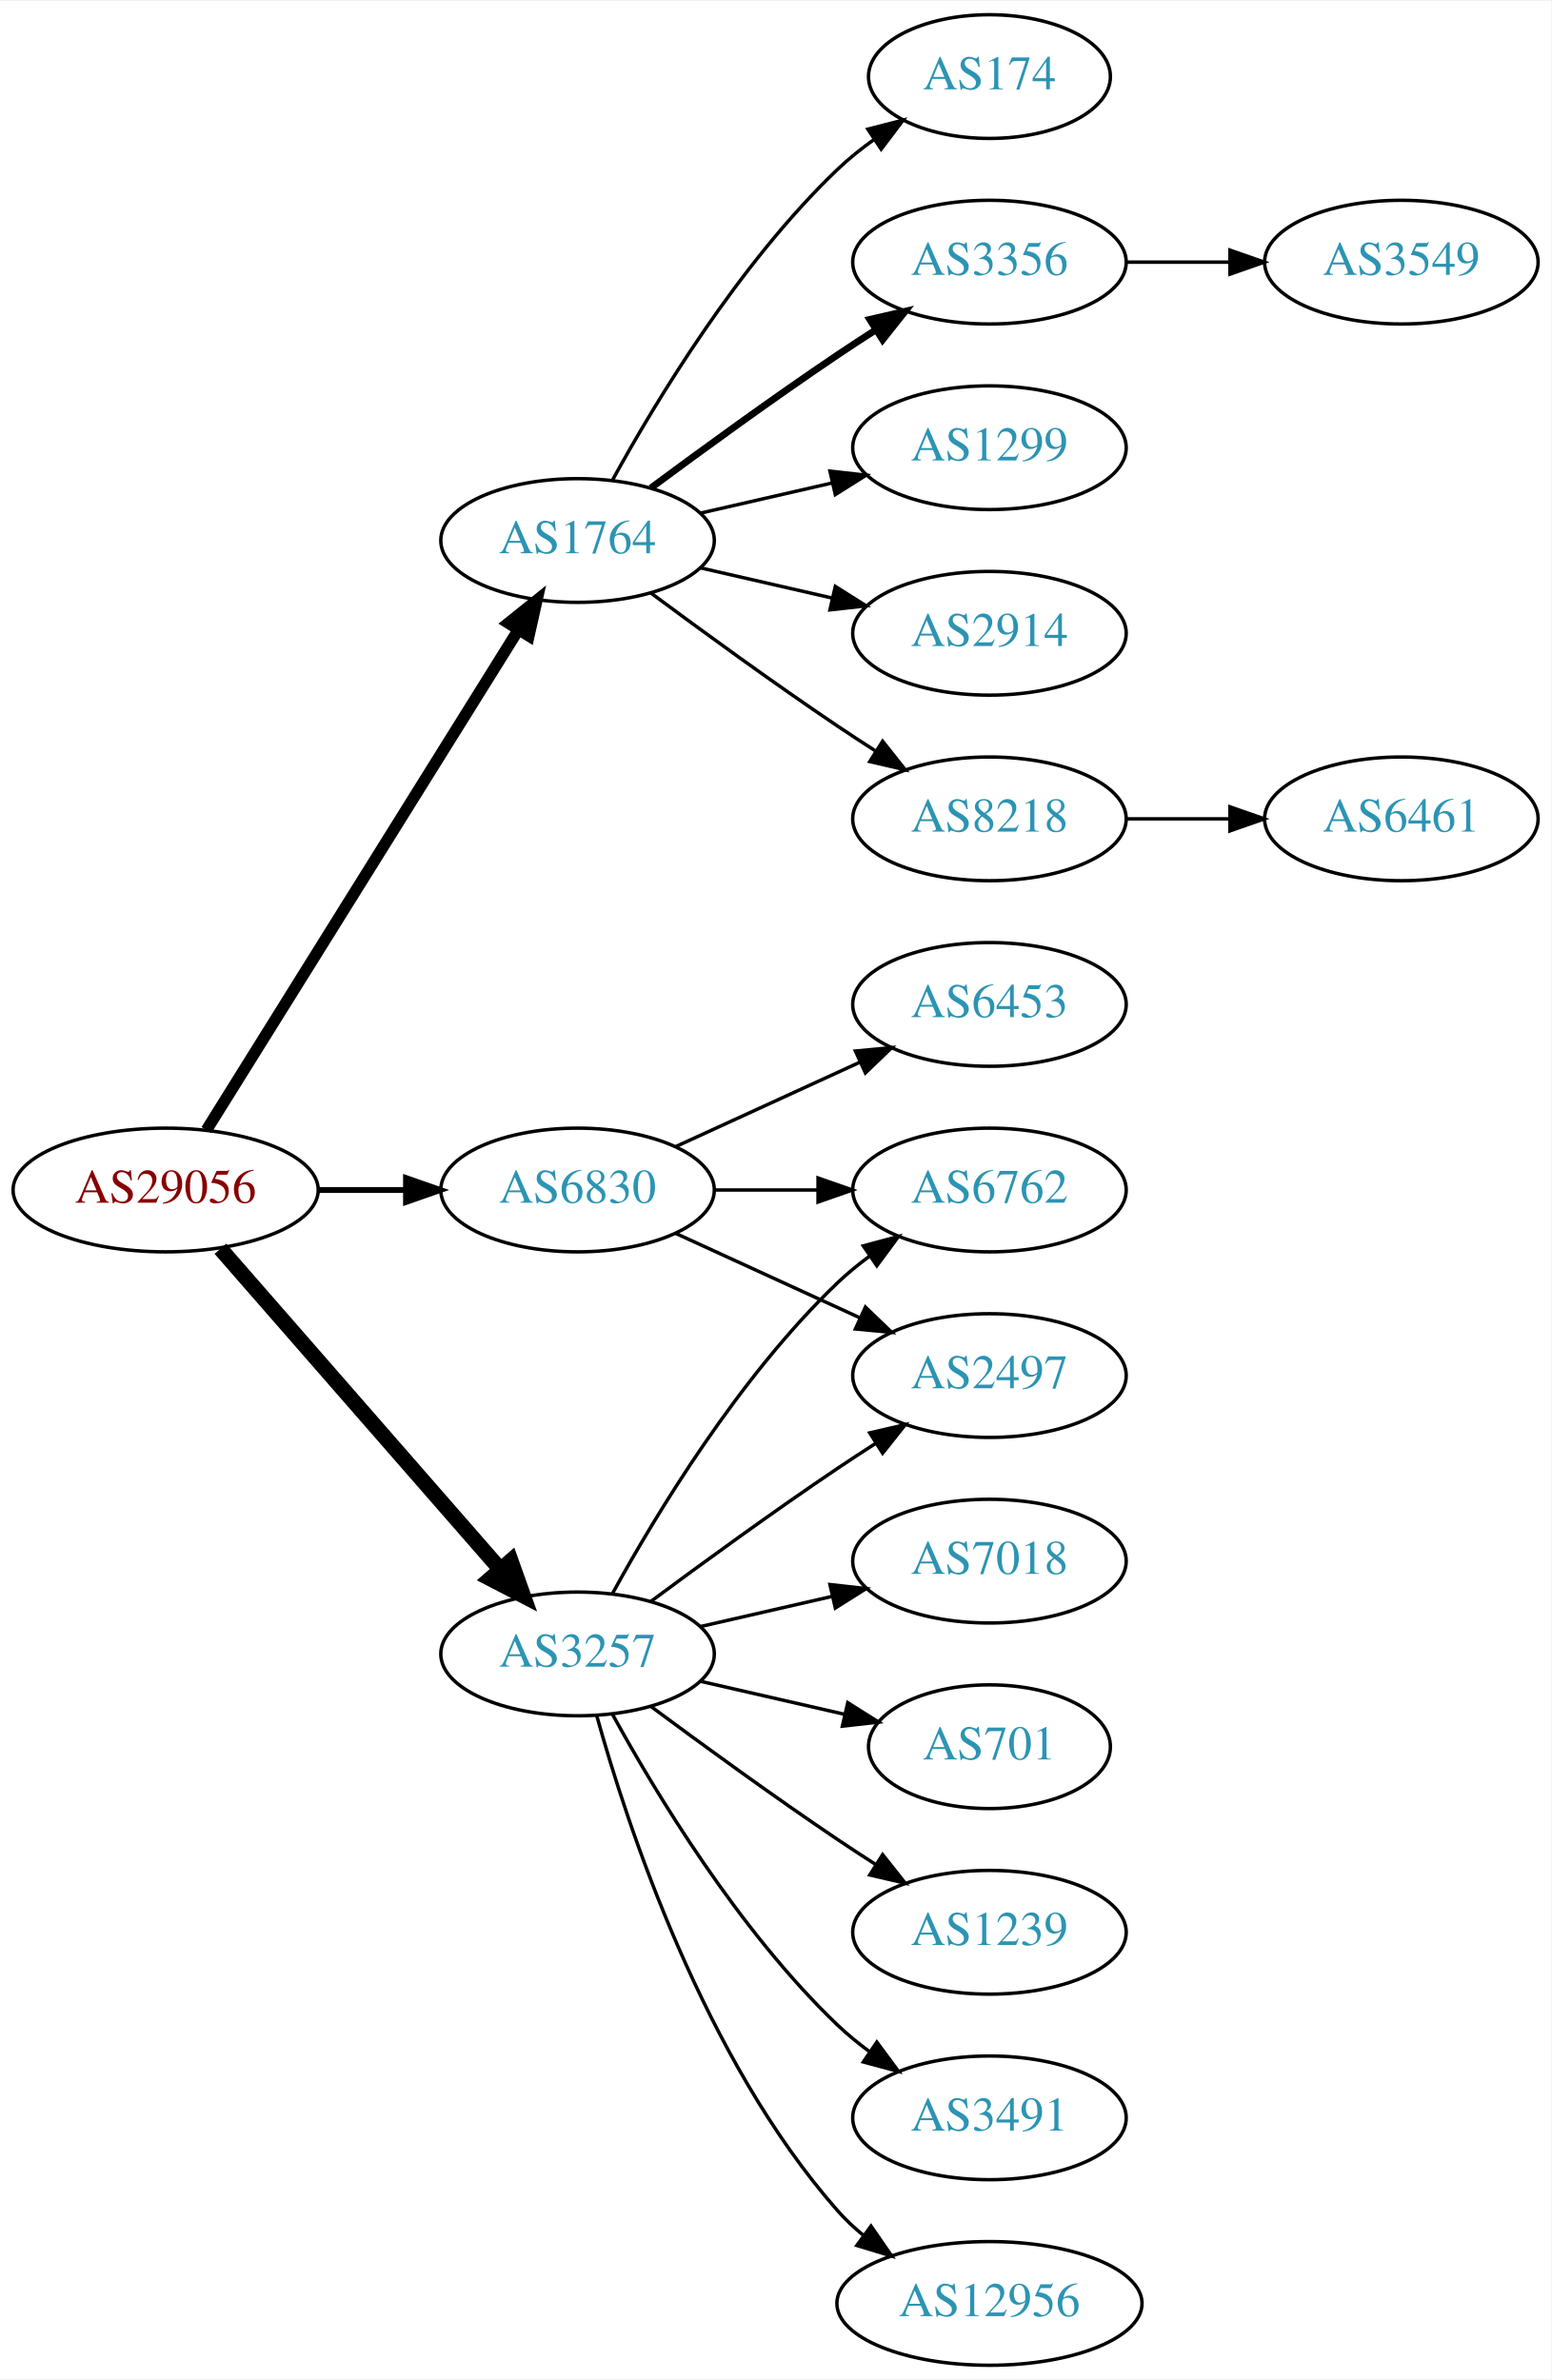
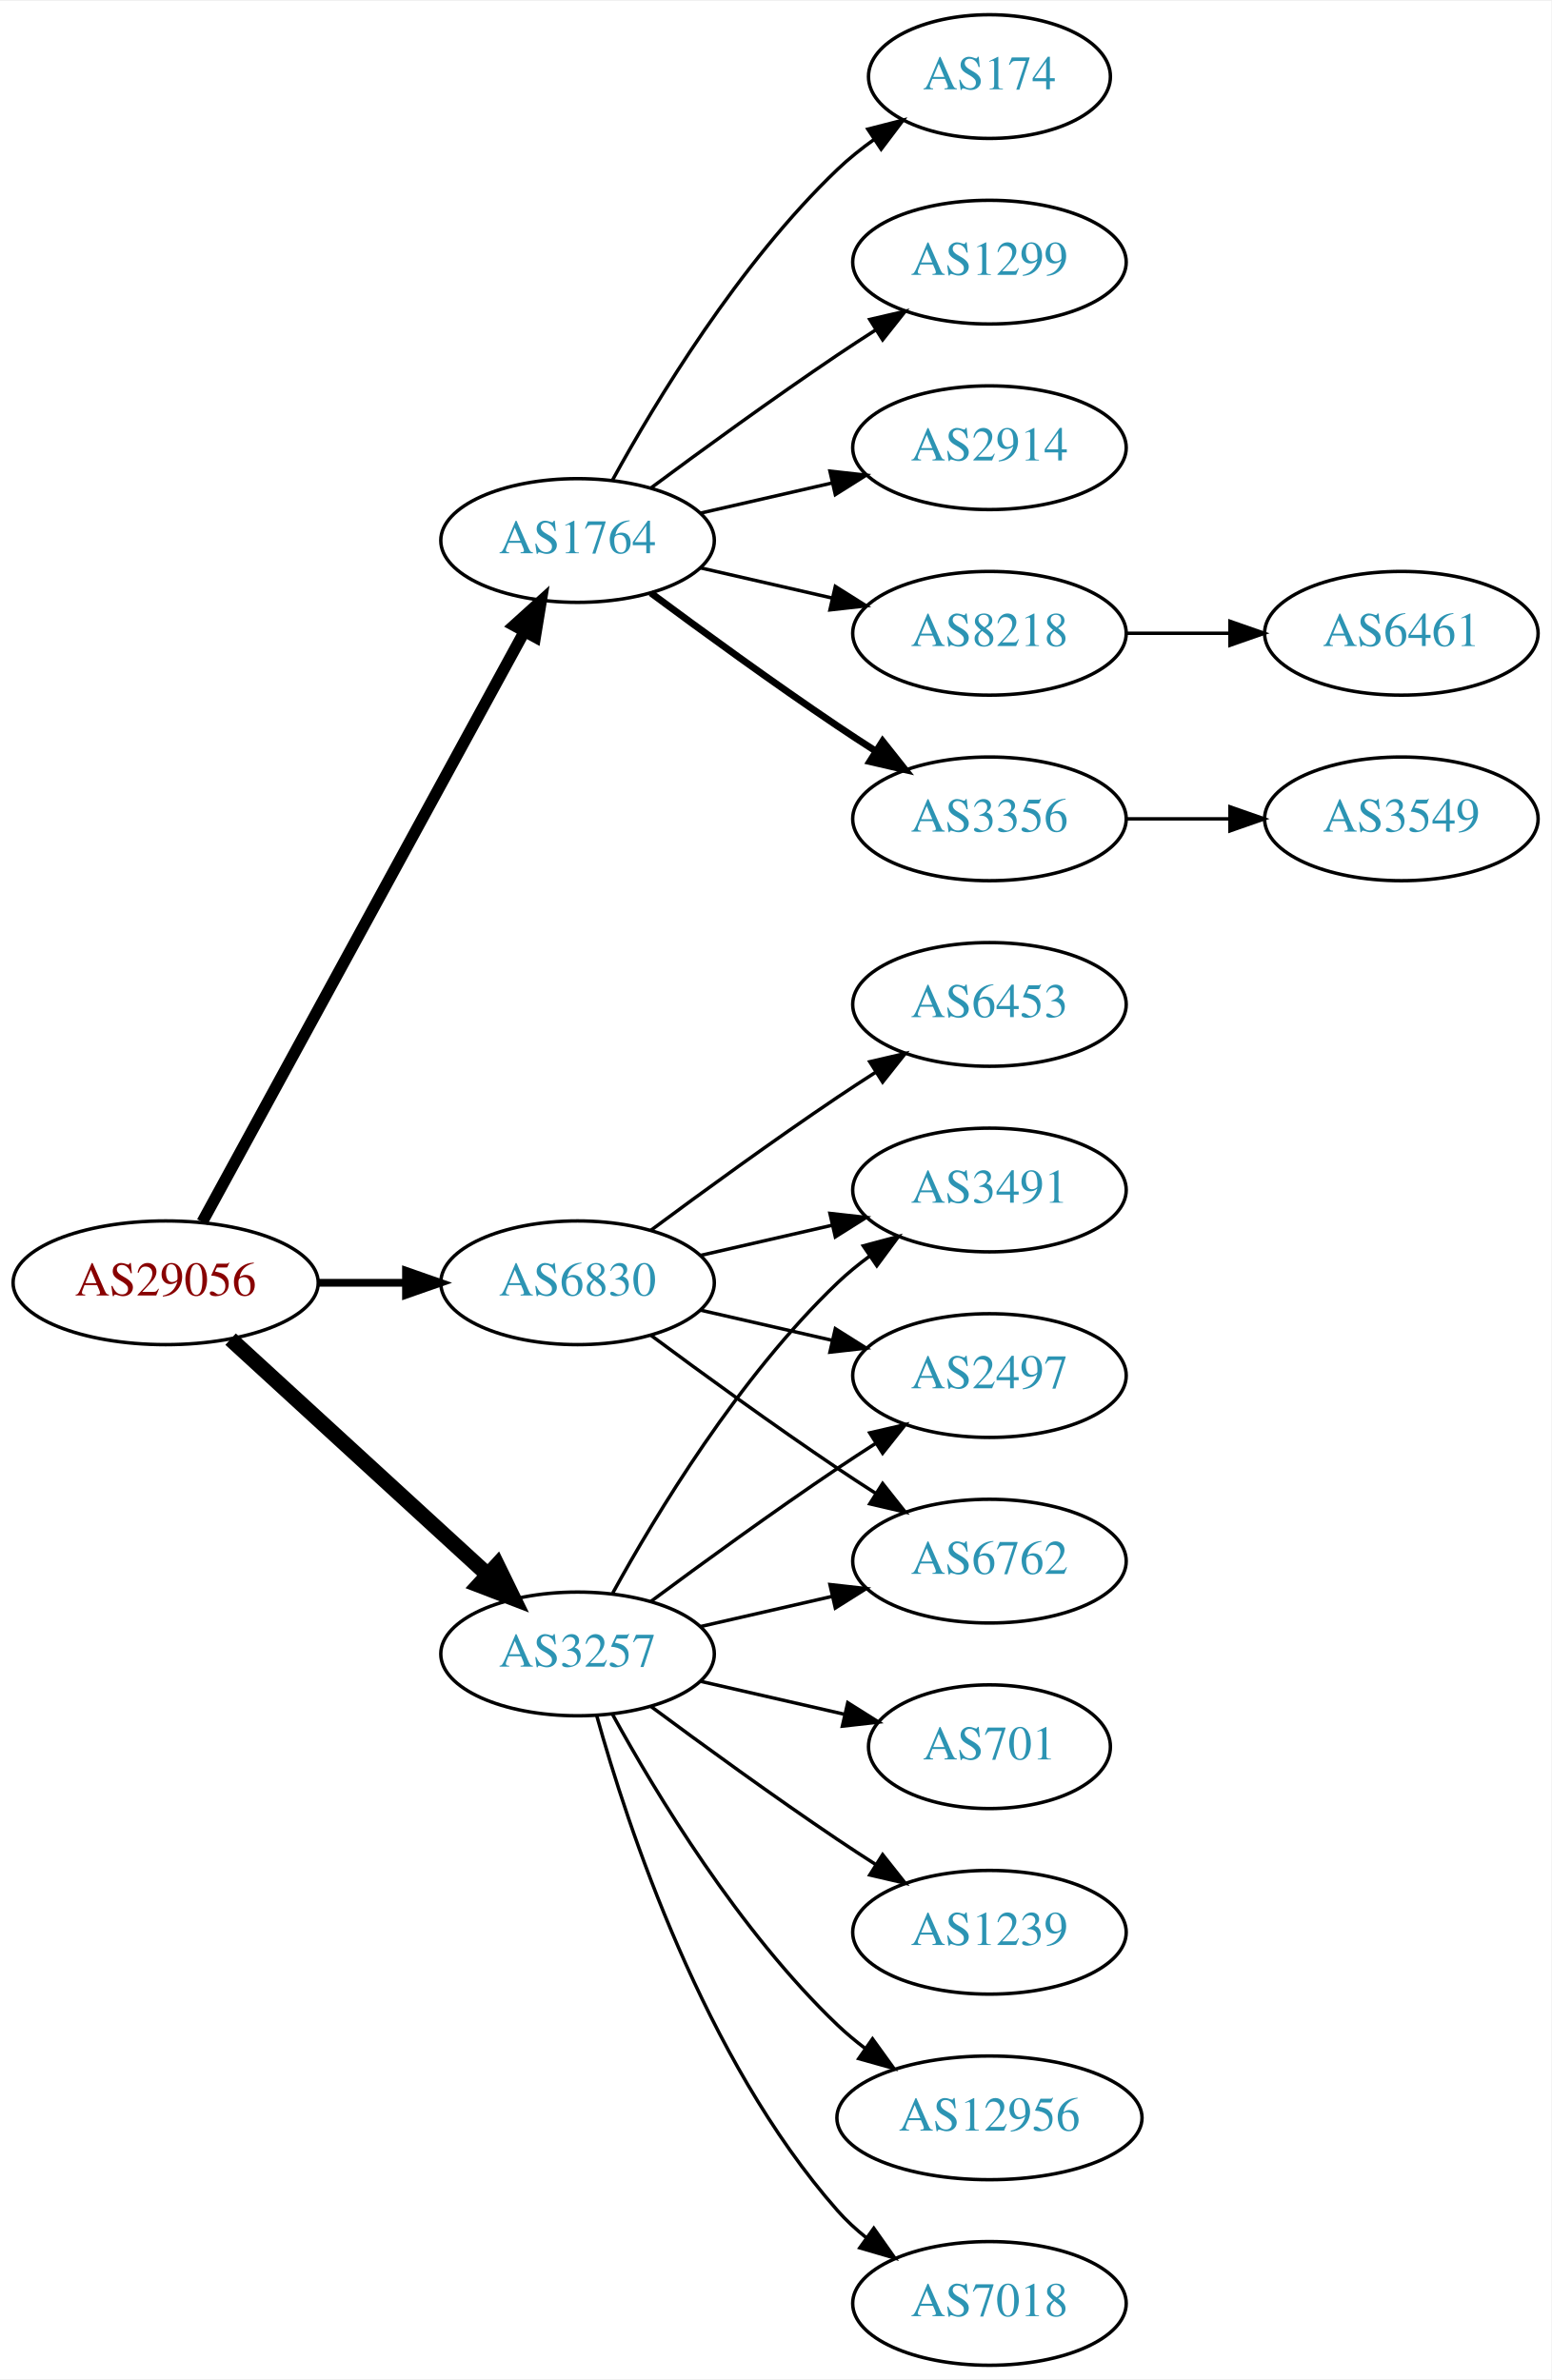
<svg xmlns="http://www.w3.org/2000/svg" xmlns:xlink="http://www.w3.org/1999/xlink" width="451pt" height="692pt" viewBox="0.00 0.00 451.37 692.00">
  <g id="graph0" class="graph" transform="scale(1 1) rotate(0) translate(4 688)">
    <polygon fill="white" stroke="none" points="-4,4 -4,-688 447.37,-688 447.37,4 -4,4" />
    <g id="node1" class="node">
      <g id="a_node1">
        <a xlink:href="/asn/29056" xlink:title="AS29056 ~ Citycom Telekommunikation GmbH [AT]">
-           <ellipse fill="#ffffff" stroke="black" cx="44.196" cy="-342" rx="44.393" ry="18" />
-           <text text-anchor="middle" x="44.196" y="-338.3" font-family="Times,serif" font-size="14.00" fill="#880000">AS29056</text>
+           <ellipse fill="#ffffff" stroke="black" cx="44.196" cy="-315" rx="44.393" ry="18" />
+           <text text-anchor="middle" x="44.196" y="-311.3" font-family="Times,serif" font-size="14.00" fill="#880000">AS29056</text>
        </a>
      </g>
    </g>
    <g id="node2" class="node">
      <g id="a_node2">
        <a xlink:href="/asn/1764" xlink:title="AS1764 ~ NEXTLAYER-AS [AT]">
          <ellipse fill="#ffffff" stroke="black" cx="164.039" cy="-531" rx="39.794" ry="18" />
          <text text-anchor="middle" x="164.039" y="-527.3" font-family="Times,serif" font-size="14.00" fill="#2c94b3">AS1764</text>
        </a>
      </g>
    </g>
    <g id="edge1" class="edge">
-       <path fill="none" stroke="black" stroke-width="3.375" d="M56.071,-359.442C76.855,-392.775 122.315,-465.686 146.744,-504.866" />
-       <polygon fill="black" stroke="black" stroke-width="3.375" points="143.929,-506.966 152.19,-513.6 149.869,-503.263 143.929,-506.966" />
+       <path fill="none" stroke="black" stroke-width="3.375" d="M54.84,-332.676C75.521,-370.584 124.234,-459.873 148.613,-504.559" />
+       <polygon fill="black" stroke="black" stroke-width="3.375" points="145.565,-506.28 153.427,-513.383 151.71,-502.928 145.565,-506.28" />
    </g>
    <g id="node3" class="node">
      <g id="a_node3">
        <a xlink:href="/asn/3257" xlink:title="AS3257 ~ GTT [DE]">
          <ellipse fill="#ffffff" stroke="black" cx="164.039" cy="-207" rx="39.794" ry="18" />
          <text text-anchor="middle" x="164.039" y="-203.3" font-family="Times,serif" font-size="14.00" fill="#2c94b3">AS3257</text>
        </a>
      </g>
    </g>
    <g id="edge2" class="edge">
-       <path fill="none" stroke="black" stroke-width="4.5" d="M60.121,-324.902C80.663,-301.369 117.782,-258.845 141.379,-231.813" />
-       <polygon fill="black" stroke="black" stroke-width="4.5" points="144.625,-234.082 148.235,-223.959 138.692,-228.903 144.625,-234.082" />
+       <path fill="none" stroke="black" stroke-width="4.5" d="M63.094,-298.597C83.022,-280.333 115.38,-250.678 137.857,-230.079" />
+       <polygon fill="black" stroke="black" stroke-width="4.5" points="140.647,-232.863 145.359,-223.203 135.326,-227.057 140.647,-232.863" />
    </g>
    <g id="node4" class="node">
      <g id="a_node4">
        <a xlink:href="/asn/6830" xlink:title="AS6830 ~ LGI-UPC [AT]">
-           <ellipse fill="#ffffff" stroke="black" cx="164.039" cy="-342" rx="39.794" ry="18" />
-           <text text-anchor="middle" x="164.039" y="-338.3" font-family="Times,serif" font-size="14.00" fill="#2c94b3">AS6830</text>
+           <ellipse fill="#ffffff" stroke="black" cx="164.039" cy="-315" rx="39.794" ry="18" />
+           <text text-anchor="middle" x="164.039" y="-311.3" font-family="Times,serif" font-size="14.00" fill="#2c94b3">AS6830</text>
        </a>
      </g>
    </g>
    <g id="edge3" class="edge">
-       <path fill="none" stroke="black" stroke-width="1.688" d="M88.407,-342C96.72,-342 105.482,-342 113.965,-342" />
-       <polygon fill="black" stroke="black" stroke-width="1.688" points="114.123,-345.5 124.123,-342 114.123,-338.5 114.123,-345.5" />
+       <path fill="none" stroke="black" stroke-width="2.25" d="M88.407,-315C96.72,-315 105.482,-315 113.965,-315" />
+       <polygon fill="black" stroke="black" stroke-width="2.25" points="114.123,-318.5 124.123,-315 114.123,-311.5 114.123,-318.5" />
    </g>
    <g id="node5" class="node">
      <g id="a_node5">
-         <a xlink:href="/asn/8218" xlink:title="AS8218 ~ legacy Neotelecoms [FR]">
+         <a xlink:href="/asn/3356" xlink:title="AS3356 ~ Level 3 Parent, LLC [US]">
          <ellipse fill="#ffffff" stroke="black" cx="283.881" cy="-450" rx="39.794" ry="18" />
-           <text text-anchor="middle" x="283.881" y="-446.3" font-family="Times,serif" font-size="14.00" fill="#2c94b3">AS8218</text>
+           <text text-anchor="middle" x="283.881" y="-446.3" font-family="Times,serif" font-size="14.00" fill="#2c94b3">AS3356</text>
        </a>
      </g>
    </g>
    <g id="edge4" class="edge">
-       <path fill="none" stroke="black" d="M185.369,-515.723C200.231,-504.696 220.976,-489.593 239.685,-477 243.234,-474.611 246.984,-472.161 250.733,-469.758" />
-       <polygon fill="black" stroke="black" points="252.801,-472.591 259.381,-464.288 249.059,-466.675 252.801,-472.591" />
+       <path fill="none" stroke="black" stroke-width="2" d="M185.369,-515.723C200.231,-504.696 220.976,-489.593 239.685,-477 243.234,-474.611 246.984,-472.161 250.733,-469.758" />
+       <polygon fill="black" stroke="black" stroke-width="2" points="252.801,-472.591 259.381,-464.288 249.059,-466.675 252.801,-472.591" />
    </g>
    <g id="node6" class="node">
      <g id="a_node6">
        <a xlink:href="/asn/174" xlink:title="AS174 ~ Cogent Communications [US]">
          <ellipse fill="#ffffff" stroke="black" cx="283.881" cy="-666" rx="35.194" ry="18" />
          <text text-anchor="middle" x="283.881" y="-662.3" font-family="Times,serif" font-size="14.00" fill="#2c94b3">AS174</text>
        </a>
      </g>
    </g>
    <g id="edge5" class="edge">
      <path fill="none" stroke="black" d="M174.28,-548.713C186.825,-571.561 211.002,-611.611 239.685,-639 242.939,-642.107 246.606,-645.046 250.393,-647.76" />
      <polygon fill="black" stroke="black" points="248.495,-650.701 258.761,-653.322 252.37,-644.872 248.495,-650.701" />
    </g>
    <g id="node7" class="node">
      <g id="a_node7">
-         <a xlink:href="/asn/3356" xlink:title="AS3356 ~ Level 3 Parent, LLC [US]">
+         <a xlink:href="/asn/1299" xlink:title="AS1299 ~ Telia Carrier [EU]">
          <ellipse fill="#ffffff" stroke="black" cx="283.881" cy="-612" rx="39.794" ry="18" />
-           <text text-anchor="middle" x="283.881" y="-608.3" font-family="Times,serif" font-size="14.00" fill="#2c94b3">AS3356</text>
+           <text text-anchor="middle" x="283.881" y="-608.3" font-family="Times,serif" font-size="14.00" fill="#2c94b3">AS1299</text>
        </a>
      </g>
    </g>
    <g id="edge6" class="edge">
-       <path fill="none" stroke="black" stroke-width="2" d="M185.369,-546.277C200.231,-557.304 220.976,-572.407 239.685,-585 243.234,-587.389 246.984,-589.839 250.733,-592.242" />
-       <polygon fill="black" stroke="black" stroke-width="2" points="249.059,-595.325 259.381,-597.712 252.801,-589.409 249.059,-595.325" />
+       <path fill="none" stroke="black" d="M185.369,-546.277C200.231,-557.304 220.976,-572.407 239.685,-585 243.234,-587.389 246.984,-589.839 250.733,-592.242" />
+       <polygon fill="black" stroke="black" points="249.059,-595.325 259.381,-597.712 252.801,-589.409 249.059,-595.325" />
    </g>
    <g id="node8" class="node">
      <g id="a_node8">
-         <a xlink:href="/asn/1299" xlink:title="AS1299 ~ Telia Carrier [EU]">
+         <a xlink:href="/asn/2914" xlink:title="AS2914 ~ NTT America, Inc. [US]">
          <ellipse fill="#ffffff" stroke="black" cx="283.881" cy="-558" rx="39.794" ry="18" />
-           <text text-anchor="middle" x="283.881" y="-554.3" font-family="Times,serif" font-size="14.00" fill="#2c94b3">AS1299</text>
+           <text text-anchor="middle" x="283.881" y="-554.3" font-family="Times,serif" font-size="14.00" fill="#2c94b3">AS2914</text>
        </a>
      </g>
    </g>
    <g id="edge7" class="edge">
      <path fill="none" stroke="black" d="M199.758,-538.955C211.758,-541.704 225.379,-544.825 238.071,-547.733" />
      <polygon fill="black" stroke="black" points="237.474,-551.187 248.003,-550.009 239.037,-544.364 237.474,-551.187" />
    </g>
    <g id="node9" class="node">
      <g id="a_node9">
-         <a xlink:href="/asn/2914" xlink:title="AS2914 ~ NTT America, Inc. [US]">
+         <a xlink:href="/asn/8218" xlink:title="AS8218 ~ legacy Neotelecoms [FR]">
          <ellipse fill="#ffffff" stroke="black" cx="283.881" cy="-504" rx="39.794" ry="18" />
-           <text text-anchor="middle" x="283.881" y="-500.3" font-family="Times,serif" font-size="14.00" fill="#2c94b3">AS2914</text>
+           <text text-anchor="middle" x="283.881" y="-500.3" font-family="Times,serif" font-size="14.00" fill="#2c94b3">AS8218</text>
        </a>
      </g>
    </g>
    <g id="edge8" class="edge">
      <path fill="none" stroke="black" d="M199.758,-523.045C211.758,-520.296 225.379,-517.175 238.071,-514.267" />
      <polygon fill="black" stroke="black" points="239.037,-517.636 248.003,-511.991 237.474,-510.813 239.037,-517.636" />
    </g>
    <g id="node12" class="node">
      <g id="a_node12">
+         <a xlink:href="/asn/7018" xlink:title="AS7018 ~ AT&amp;T Services, Inc. [US]">
+           <ellipse fill="#ffffff" stroke="black" cx="283.881" cy="-18" rx="39.794" ry="18" />
+           <text text-anchor="middle" x="283.881" y="-14.3" font-family="Times,serif" font-size="14.00" fill="#2c94b3">AS7018</text>
+         </a>
+       </g>
+     </g>
+     <g id="edge11" class="edge">
+       <path fill="none" stroke="black" d="M169.612,-189.054C178.517,-157.005 200.801,-89.158 239.685,-45 242.169,-42.179 245.019,-39.551 248.044,-37.129" />
+       <polygon fill="black" stroke="black" points="250.23,-39.869 256.334,-31.209 246.162,-34.172 250.23,-39.869" />
+     </g>
+     <g id="node13" class="node">
+       <g id="a_node13">
+         <a xlink:href="/asn/3491" xlink:title="AS3491 ~ PCCW Global, Inc. [US]">
+           <ellipse fill="#ffffff" stroke="black" cx="283.881" cy="-342" rx="39.794" ry="18" />
+           <text text-anchor="middle" x="283.881" y="-338.3" font-family="Times,serif" font-size="14.00" fill="#2c94b3">AS3491</text>
+         </a>
+       </g>
+     </g>
+     <g id="edge12" class="edge">
+       <path fill="none" stroke="black" d="M174.28,-224.713C186.825,-247.561 211.002,-287.611 239.685,-315 242.553,-317.739 245.742,-320.347 249.051,-322.785" />
+       <polygon fill="black" stroke="black" points="247.175,-325.742 257.411,-328.477 251.114,-319.956 247.175,-325.742" />
+     </g>
+     <g id="node14" class="node">
+       <g id="a_node14">
        <a xlink:href="/asn/2497" xlink:title="AS2497 ~ Internet Initiative Japan Inc. [JP]">
          <ellipse fill="#ffffff" stroke="black" cx="283.881" cy="-288" rx="39.794" ry="18" />
          <text text-anchor="middle" x="283.881" y="-284.3" font-family="Times,serif" font-size="14.00" fill="#2c94b3">AS2497</text>
        </a>
      </g>
    </g>
-     <g id="edge11" class="edge">
+     <g id="edge13" class="edge">
      <path fill="none" stroke="black" d="M185.369,-222.277C200.231,-233.304 220.976,-248.407 239.685,-261 243.234,-263.389 246.984,-265.839 250.733,-268.242" />
      <polygon fill="black" stroke="black" points="249.059,-271.325 259.381,-273.712 252.801,-265.409 249.059,-271.325" />
    </g>
-     <g id="node13" class="node">
-       <g id="a_node13">
-         <a xlink:href="/asn/12956" xlink:title="AS12956 ~ TELXIUS [ES]">
-           <ellipse fill="#ffffff" stroke="black" cx="283.881" cy="-18" rx="44.393" ry="18" />
-           <text text-anchor="middle" x="283.881" y="-14.3" font-family="Times,serif" font-size="14.00" fill="#2c94b3">AS12956</text>
-         </a>
-       </g>
-     </g>
-     <g id="edge12" class="edge">
-       <path fill="none" stroke="black" d="M169.612,-189.054C178.517,-157.005 200.801,-89.158 239.685,-45 241.975,-42.399 244.577,-39.962 247.34,-37.699" />
-       <polygon fill="black" stroke="black" points="249.419,-40.514 255.434,-31.792 245.293,-34.86 249.419,-40.514" />
-     </g>
-     <g id="node14" class="node">
-       <g id="a_node14">
-         <a xlink:href="/asn/6762" xlink:title="AS6762 ~ TELECOM ITALIA SPARKLE S.p.A. [IT]">
-           <ellipse fill="#ffffff" stroke="black" cx="283.881" cy="-342" rx="39.794" ry="18" />
-           <text text-anchor="middle" x="283.881" y="-338.3" font-family="Times,serif" font-size="14.00" fill="#2c94b3">AS6762</text>
-         </a>
-       </g>
-     </g>
-     <g id="edge13" class="edge">
-       <path fill="none" stroke="black" d="M174.28,-224.713C186.825,-247.561 211.002,-287.611 239.685,-315 242.553,-317.739 245.742,-320.347 249.051,-322.785" />
-       <polygon fill="black" stroke="black" points="247.175,-325.742 257.411,-328.477 251.114,-319.956 247.175,-325.742" />
-     </g>
    <g id="node15" class="node">
      <g id="a_node15">
-         <a xlink:href="/asn/7018" xlink:title="AS7018 ~ AT&amp;T Services, Inc. [US]">
+         <a xlink:href="/asn/6762" xlink:title="AS6762 ~ TELECOM ITALIA SPARKLE S.p.A. [IT]">
          <ellipse fill="#ffffff" stroke="black" cx="283.881" cy="-234" rx="39.794" ry="18" />
-           <text text-anchor="middle" x="283.881" y="-230.3" font-family="Times,serif" font-size="14.00" fill="#2c94b3">AS7018</text>
+           <text text-anchor="middle" x="283.881" y="-230.3" font-family="Times,serif" font-size="14.00" fill="#2c94b3">AS6762</text>
        </a>
      </g>
    </g>
    <g id="edge14" class="edge">
      <path fill="none" stroke="black" d="M199.758,-214.955C211.758,-217.704 225.379,-220.825 238.071,-223.733" />
      <polygon fill="black" stroke="black" points="237.474,-227.187 248.003,-226.009 239.037,-220.364 237.474,-227.187" />
    </g>
    <g id="node16" class="node">
      <g id="a_node16">
        <a xlink:href="/asn/701" xlink:title="AS701 ~ UUNET [US]">
          <ellipse fill="#ffffff" stroke="black" cx="283.881" cy="-180" rx="35.194" ry="18" />
          <text text-anchor="middle" x="283.881" y="-176.3" font-family="Times,serif" font-size="14.00" fill="#2c94b3">AS701</text>
        </a>
      </g>
    </g>
    <g id="edge15" class="edge">
      <path fill="none" stroke="black" d="M199.758,-199.045C212.85,-196.045 227.873,-192.604 241.513,-189.478" />
      <polygon fill="black" stroke="black" points="242.655,-192.807 251.621,-187.162 241.091,-185.984 242.655,-192.807" />
    </g>
    <g id="node17" class="node">
      <g id="a_node17">
        <a xlink:href="/asn/1239" xlink:title="AS1239 ~ Sprint [US]">
          <ellipse fill="#ffffff" stroke="black" cx="283.881" cy="-126" rx="39.794" ry="18" />
          <text text-anchor="middle" x="283.881" y="-122.3" font-family="Times,serif" font-size="14.00" fill="#2c94b3">AS1239</text>
        </a>
      </g>
    </g>
    <g id="edge16" class="edge">
      <path fill="none" stroke="black" d="M185.369,-191.723C200.231,-180.696 220.976,-165.593 239.685,-153 243.234,-150.611 246.984,-148.161 250.733,-145.758" />
      <polygon fill="black" stroke="black" points="252.801,-148.591 259.381,-140.288 249.059,-142.675 252.801,-148.591" />
    </g>
    <g id="node18" class="node">
      <g id="a_node18">
-         <a xlink:href="/asn/3491" xlink:title="AS3491 ~ PCCW Global, Inc. [US]">
-           <ellipse fill="#ffffff" stroke="black" cx="283.881" cy="-72" rx="39.794" ry="18" />
-           <text text-anchor="middle" x="283.881" y="-68.3" font-family="Times,serif" font-size="14.00" fill="#2c94b3">AS3491</text>
+         <a xlink:href="/asn/12956" xlink:title="AS12956 ~ TELXIUS [ES]">
+           <ellipse fill="#ffffff" stroke="black" cx="283.881" cy="-72" rx="44.393" ry="18" />
+           <text text-anchor="middle" x="283.881" y="-68.3" font-family="Times,serif" font-size="14.00" fill="#2c94b3">AS12956</text>
        </a>
      </g>
    </g>
    <g id="edge17" class="edge">
-       <path fill="none" stroke="black" d="M174.28,-189.287C186.825,-166.439 211.002,-126.389 239.685,-99 242.553,-96.261 245.742,-93.653 249.051,-91.215" />
-       <polygon fill="black" stroke="black" points="251.114,-94.044 257.411,-85.523 247.175,-88.258 251.114,-94.044" />
+       <path fill="none" stroke="black" d="M174.28,-189.287C186.825,-166.439 211.002,-126.389 239.685,-99 242.192,-96.607 244.943,-94.313 247.805,-92.145" />
+       <polygon fill="black" stroke="black" points="249.857,-94.982 256.056,-86.389 245.852,-89.241 249.857,-94.982" />
    </g>
    <g id="edge18" class="edge">
-       <path fill="none" stroke="black" d="M192.667,-329.339C208.624,-322.027 228.895,-312.739 246.178,-304.819" />
-       <polygon fill="black" stroke="black" points="247.793,-307.929 255.425,-300.581 244.876,-301.565 247.793,-307.929" />
+       <path fill="none" stroke="black" d="M199.758,-322.955C211.758,-325.704 225.379,-328.825 238.071,-331.733" />
+       <polygon fill="black" stroke="black" points="237.474,-335.187 248.003,-334.009 239.037,-328.364 237.474,-335.187" />
    </g>
    <g id="edge20" class="edge">
-       <path fill="none" stroke="black" d="M203.951,-342C213.505,-342 223.854,-342 233.817,-342" />
-       <polygon fill="black" stroke="black" points="234.009,-345.5 244.009,-342 234.009,-338.5 234.009,-345.5" />
+       <path fill="none" stroke="black" d="M199.758,-307.045C211.758,-304.296 225.379,-301.175 238.071,-298.267" />
+       <polygon fill="black" stroke="black" points="239.037,-301.636 248.003,-295.991 237.474,-294.813 239.037,-301.636" />
+     </g>
+     <g id="edge19" class="edge">
+       <path fill="none" stroke="black" d="M185.369,-299.723C200.231,-288.696 220.976,-273.593 239.685,-261 243.234,-258.611 246.984,-256.161 250.733,-253.758" />
+       <polygon fill="black" stroke="black" points="252.801,-256.591 259.381,-248.288 249.059,-250.675 252.801,-256.591" />
    </g>
    <g id="node19" class="node">
      <g id="a_node19">
        <a xlink:href="/asn/6453" xlink:title="AS6453 ~ TATA COMMUNICATIONS (AMERICA) INC [US]">
          <ellipse fill="#ffffff" stroke="black" cx="283.881" cy="-396" rx="39.794" ry="18" />
          <text text-anchor="middle" x="283.881" y="-392.3" font-family="Times,serif" font-size="14.00" fill="#2c94b3">AS6453</text>
        </a>
      </g>
    </g>
-     <g id="edge19" class="edge">
-       <path fill="none" stroke="black" d="M192.667,-354.661C208.624,-361.973 228.895,-371.261 246.178,-379.181" />
-       <polygon fill="black" stroke="black" points="244.876,-382.435 255.425,-383.419 247.793,-376.071 244.876,-382.435" />
+     <g id="edge21" class="edge">
+       <path fill="none" stroke="black" d="M185.369,-330.277C200.231,-341.304 220.976,-356.407 239.685,-369 243.234,-371.389 246.984,-373.839 250.733,-376.242" />
+       <polygon fill="black" stroke="black" points="249.059,-379.325 259.381,-381.712 252.801,-373.409 249.059,-379.325" />
    </g>
    <g id="node10" class="node">
      <g id="a_node10">
-         <a xlink:href="/asn/6461" xlink:title="AS6461 ~ Zayo Bandwidth [US]">
+         <a xlink:href="/asn/3549" xlink:title="AS3549 ~ Level 3 Parent, LLC [US]">
          <ellipse fill="#ffffff" stroke="black" cx="403.724" cy="-450" rx="39.794" ry="18" />
-           <text text-anchor="middle" x="403.724" y="-446.3" font-family="Times,serif" font-size="14.00" fill="#2c94b3">AS6461</text>
+           <text text-anchor="middle" x="403.724" y="-446.3" font-family="Times,serif" font-size="14.00" fill="#2c94b3">AS3549</text>
        </a>
      </g>
    </g>
    <g id="edge9" class="edge">
      <path fill="none" stroke="black" d="M323.794,-450C333.347,-450 343.697,-450 353.659,-450" />
      <polygon fill="black" stroke="black" points="353.852,-453.5 363.852,-450 353.852,-446.5 353.852,-453.5" />
    </g>
    <g id="node11" class="node">
      <g id="a_node11">
-         <a xlink:href="/asn/3549" xlink:title="AS3549 ~ Level 3 Parent, LLC [US]">
-           <ellipse fill="#ffffff" stroke="black" cx="403.724" cy="-612" rx="39.794" ry="18" />
-           <text text-anchor="middle" x="403.724" y="-608.3" font-family="Times,serif" font-size="14.00" fill="#2c94b3">AS3549</text>
+         <a xlink:href="/asn/6461" xlink:title="AS6461 ~ Zayo Bandwidth [US]">
+           <ellipse fill="#ffffff" stroke="black" cx="403.724" cy="-504" rx="39.794" ry="18" />
+           <text text-anchor="middle" x="403.724" y="-500.3" font-family="Times,serif" font-size="14.00" fill="#2c94b3">AS6461</text>
        </a>
      </g>
    </g>
    <g id="edge10" class="edge">
-       <path fill="none" stroke="black" d="M323.794,-612C333.347,-612 343.697,-612 353.659,-612" />
-       <polygon fill="black" stroke="black" points="353.852,-615.5 363.852,-612 353.852,-608.5 353.852,-615.5" />
+       <path fill="none" stroke="black" d="M323.794,-504C333.347,-504 343.697,-504 353.659,-504" />
+       <polygon fill="black" stroke="black" points="353.852,-507.5 363.852,-504 353.852,-500.5 353.852,-507.5" />
    </g>
  </g>
</svg>
